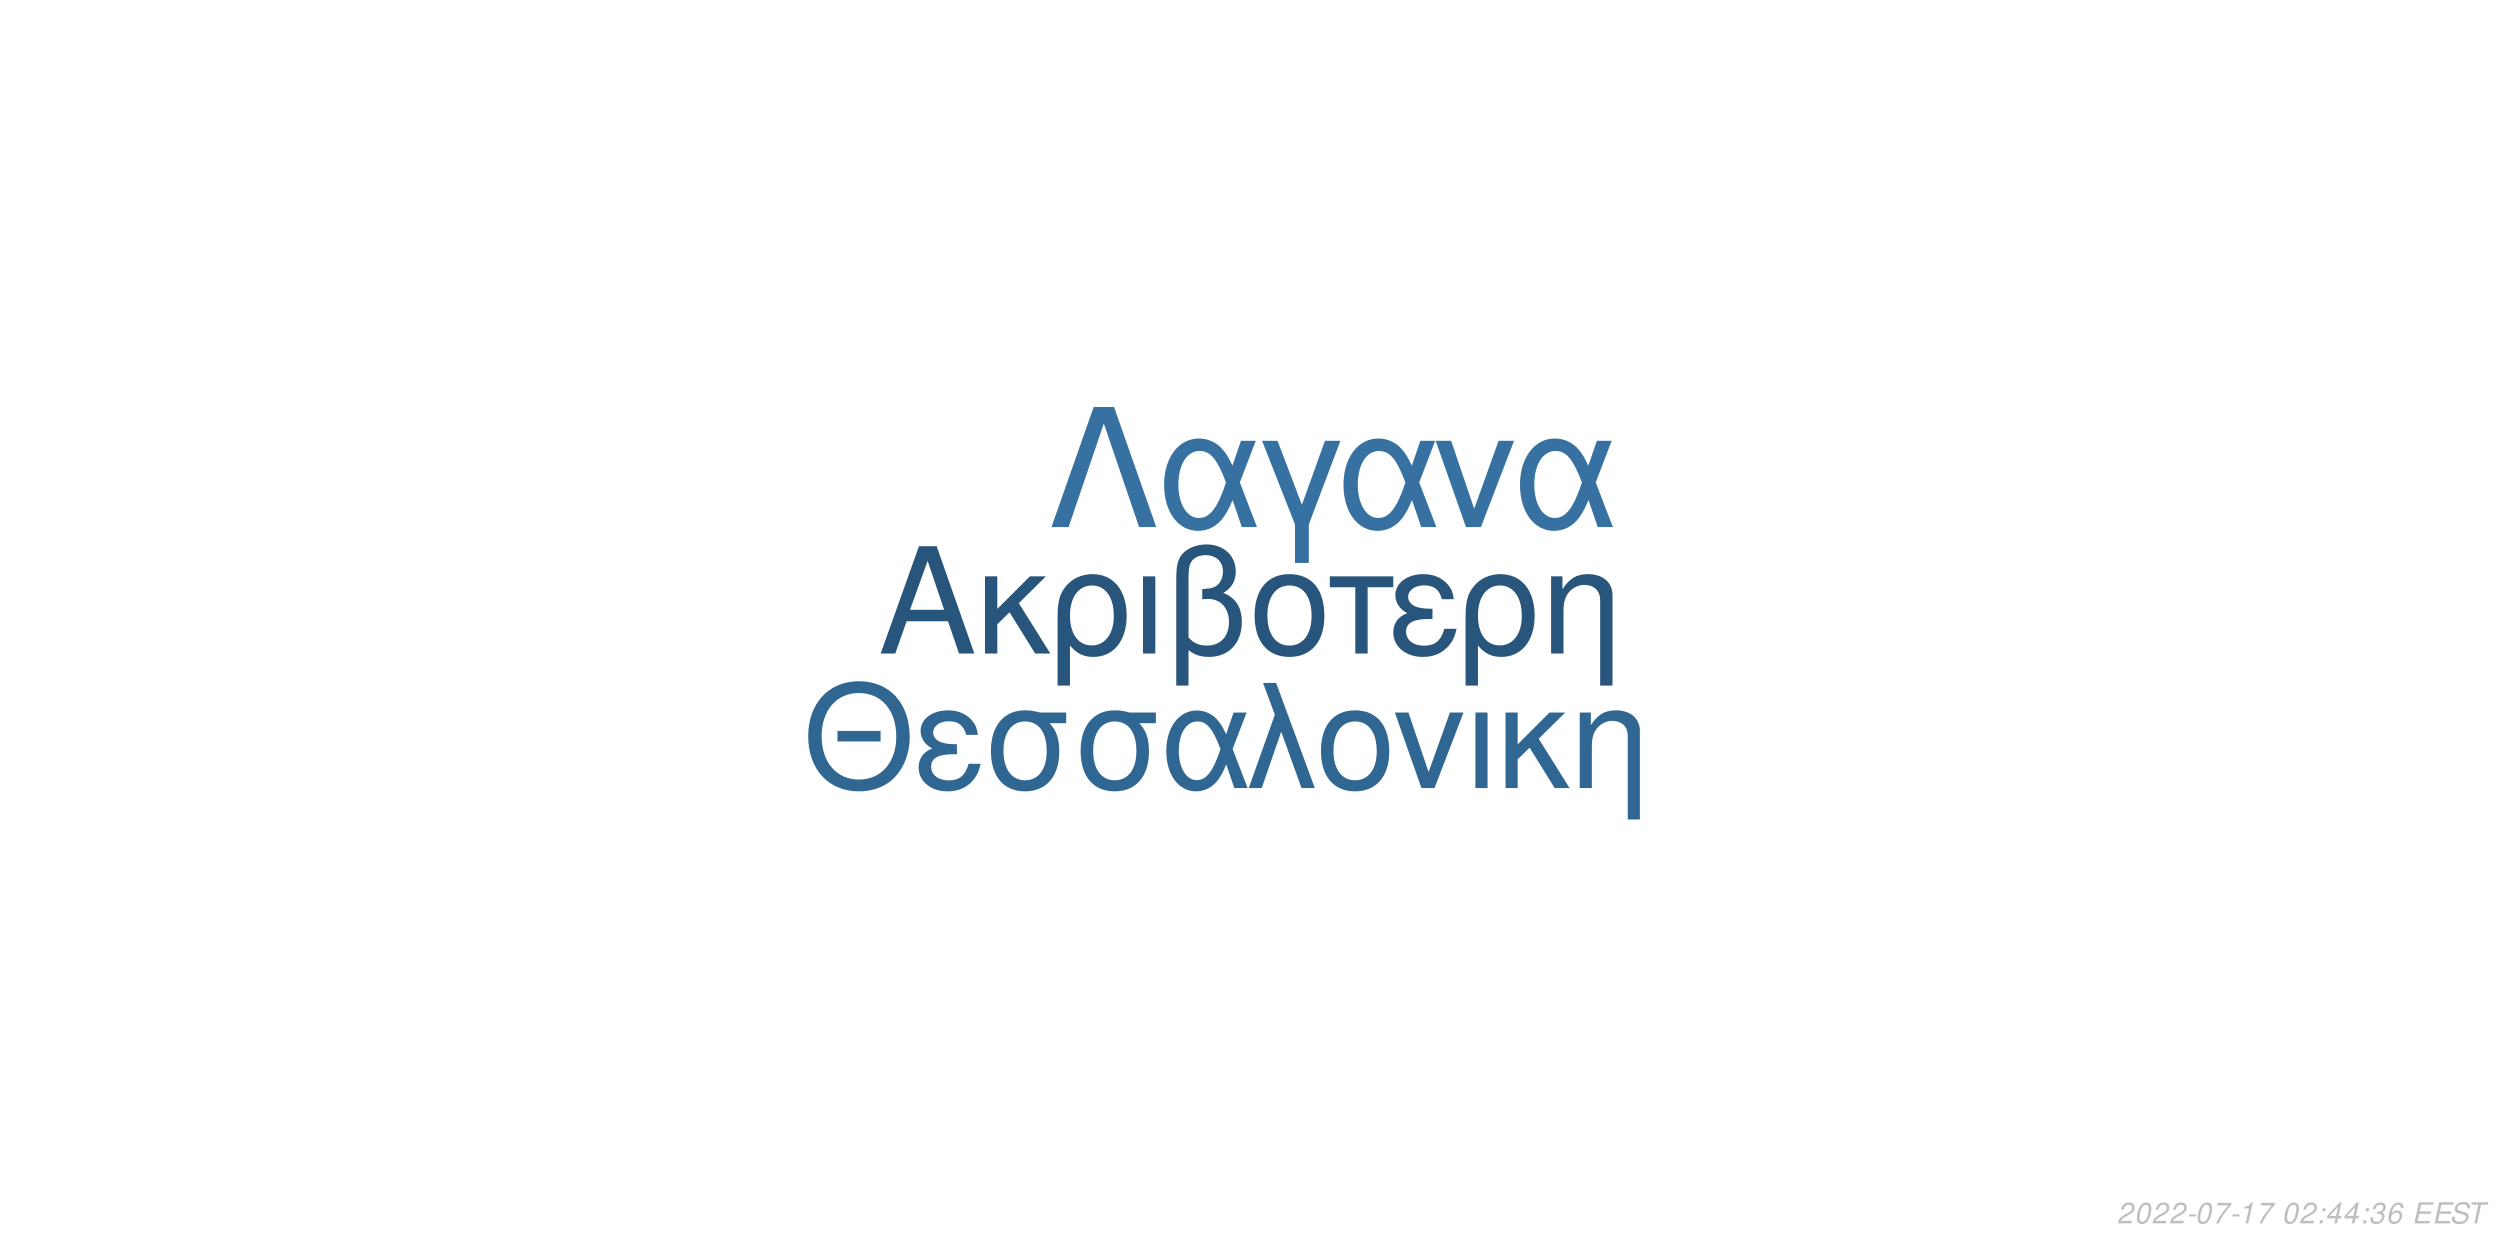
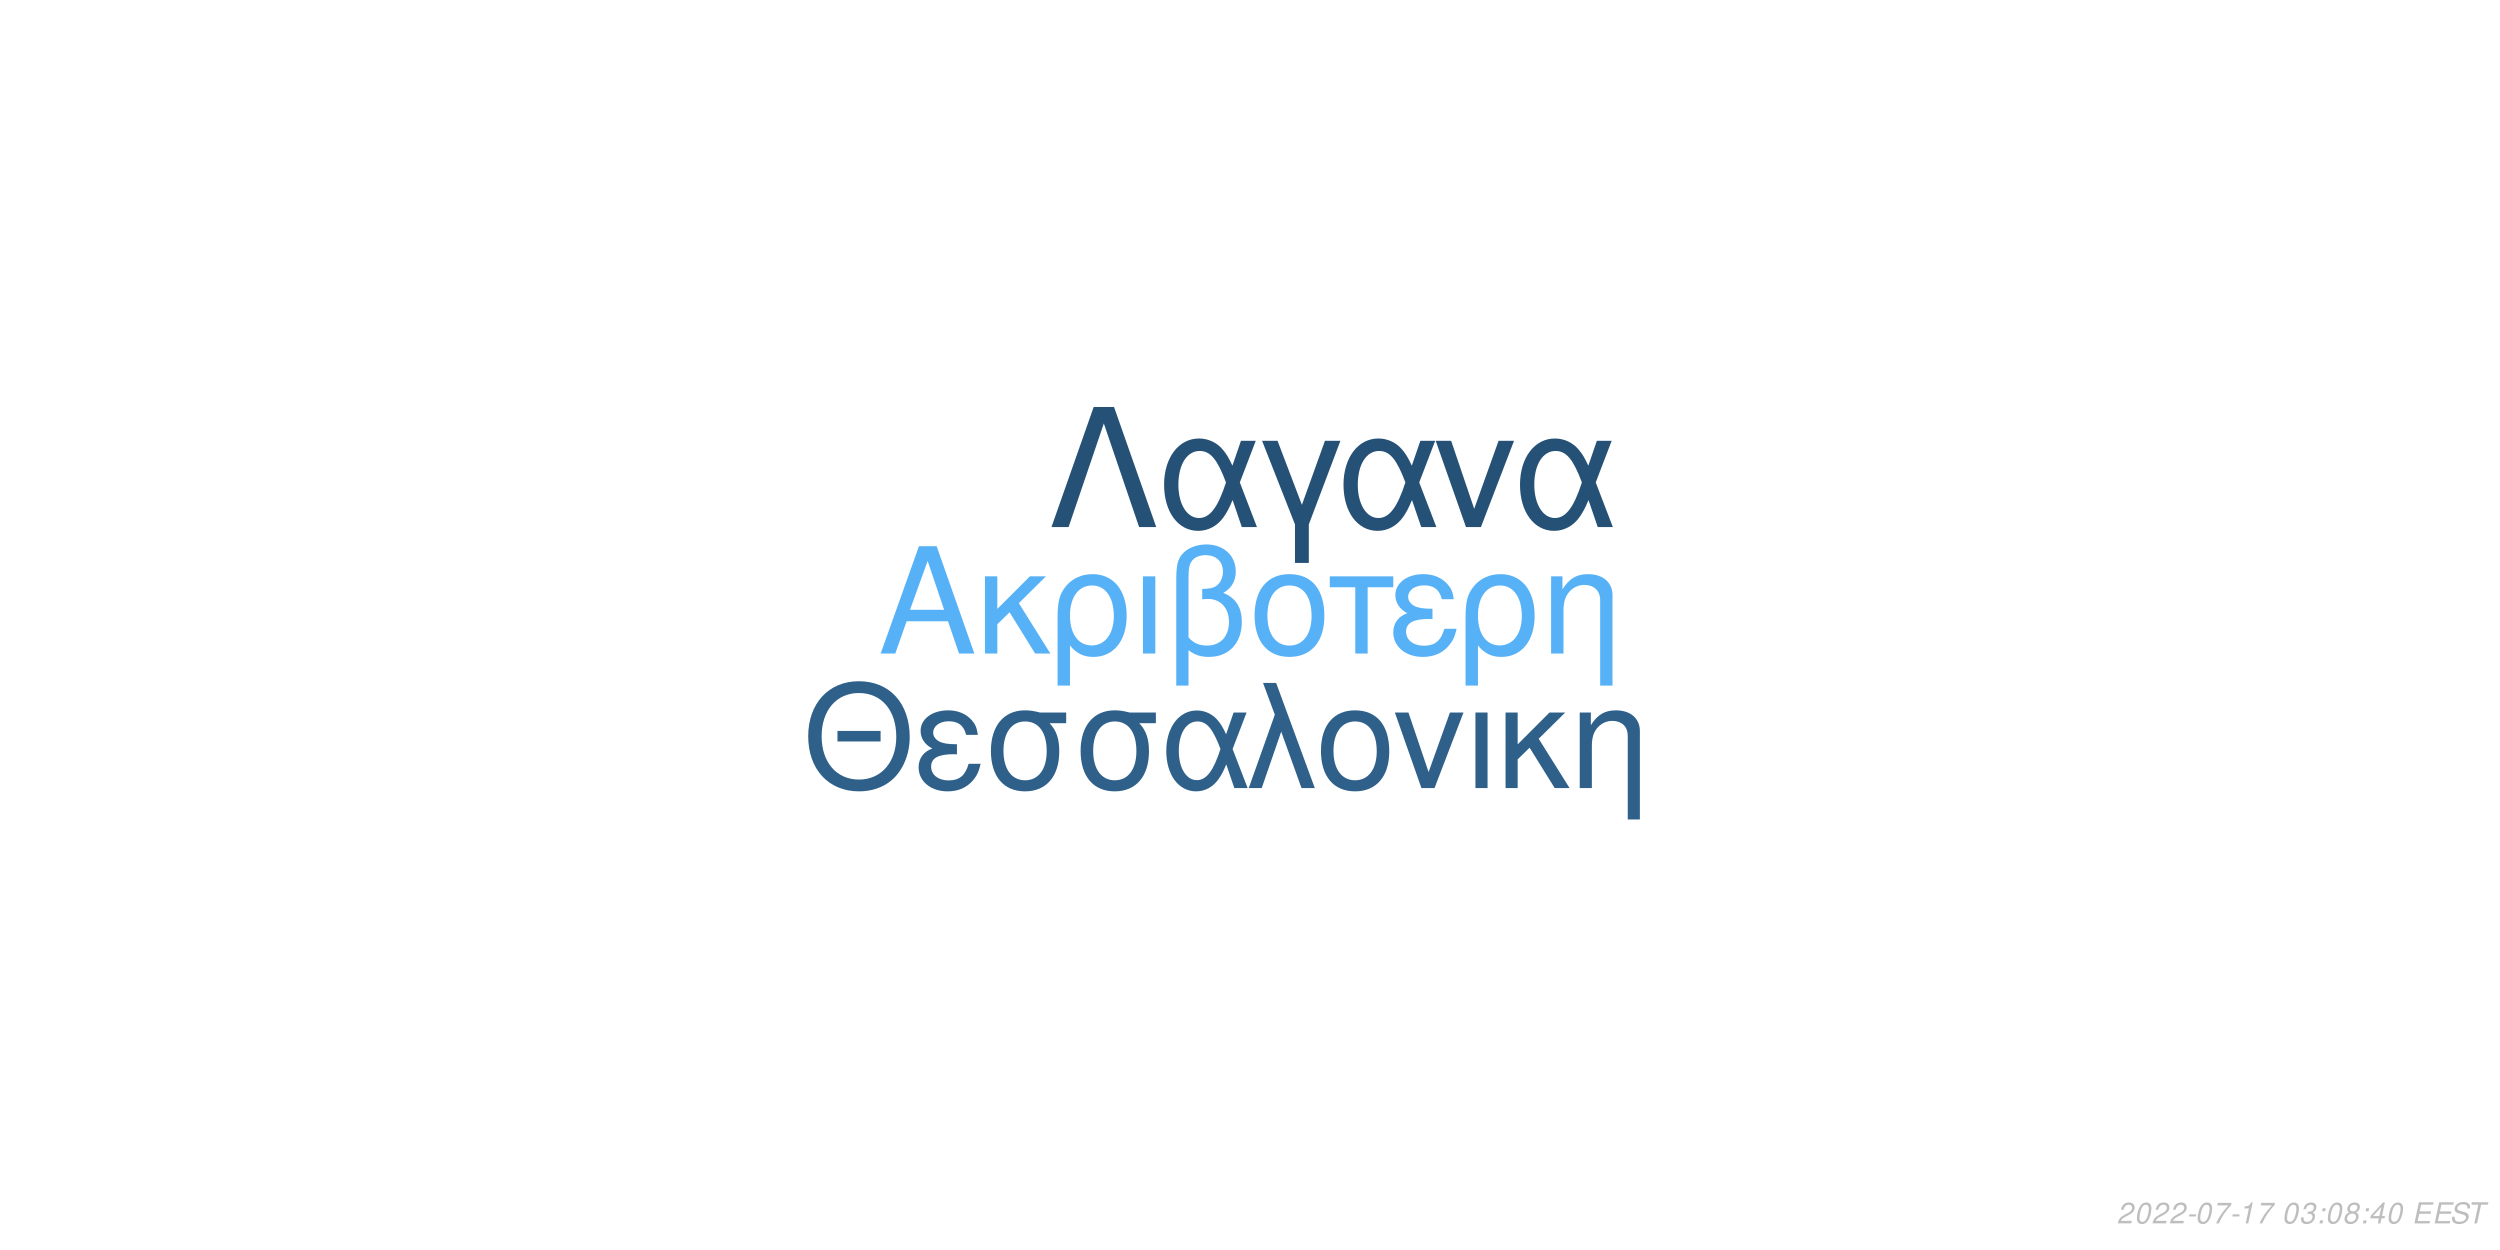
<svg xmlns="http://www.w3.org/2000/svg" xmlns:xlink="http://www.w3.org/1999/xlink" width="864pt" height="432pt" viewBox="0 0 864 432" version="1.1">
  <defs>
    <g>
      <symbol overflow="visible" id="glyph0-0">
        <path style="stroke:none;" d="" />
      </symbol>
      <symbol overflow="visible" id="glyph0-1">
        <path style="stroke:none;" d="M 24.125 -11.141 L 27.938 0 L 33.234 0 L 20.203 -37.094 L 14.094 -37.094 L 0.859 0 L 5.906 0 L 9.828 -11.141 Z M 22.797 -15.109 L 11 -15.109 L 17.094 -32.016 Z M 22.797 -15.109 " />
      </symbol>
      <symbol overflow="visible" id="glyph0-2">
        <path style="stroke:none;" d="M 7.172 -15.422 L 7.172 -26.672 L 2.906 -26.672 L 2.906 0 L 7.172 0 L 7.172 -10.125 L 11.406 -14.25 L 20.25 0 L 25.5 0 L 14.609 -17.406 L 23.969 -26.672 L 18.422 -26.672 Z M 7.172 -15.422 " />
      </symbol>
      <symbol overflow="visible" id="glyph0-3">
        <path style="stroke:none;" d="M 3 11.094 L 7.281 11.094 L 7.281 -2.797 C 9.516 -0.047 11.953 1.172 15.375 1.172 C 22.344 1.172 26.875 -4.422 26.875 -13.031 C 26.875 -21.891 22.297 -27.438 15.062 -27.438 C 11.297 -27.438 7.984 -25.906 5.797 -23.156 C 3.672 -20.516 3 -17.969 3 -12.359 Z M 14.906 -23.516 C 19.547 -23.516 22.438 -19.438 22.438 -12.922 C 22.438 -6.812 19.391 -2.797 14.812 -2.797 C 10.172 -2.797 7.281 -6.766 7.281 -13.125 C 7.281 -19.484 10.234 -23.516 14.906 -23.516 Z M 14.906 -23.516 " />
      </symbol>
      <symbol overflow="visible" id="glyph0-4">
        <path style="stroke:none;" d="M 3.516 0 L 7.781 0 L 7.781 -26.672 L 3.516 -26.672 Z M 3.516 0 " />
      </symbol>
      <symbol overflow="visible" id="glyph0-5">
        <path style="stroke:none;" d="M 4.016 11.094 L 8.25 11.094 L 8.25 -1.172 C 10.172 0.406 12.422 1.172 15.312 1.172 C 22.188 1.172 26.672 -3.609 26.672 -10.891 C 26.672 -15.984 24.578 -19.234 20.25 -20.969 C 23.109 -22.547 24.578 -25.031 24.578 -28.344 C 24.578 -33.844 20.406 -37.703 14.453 -37.703 C 10.938 -37.703 7.734 -36.391 6 -34.25 C 4.484 -32.422 4.016 -30.328 4.016 -25.391 Z M 8.25 -25.656 C 8.25 -29.359 8.5 -30.844 9.469 -32.062 C 10.375 -33.281 12.156 -34 14.094 -34 C 17.812 -34 20.156 -31.812 20.156 -28.297 C 20.156 -25.953 18.984 -23.812 17.297 -23.047 C 16.281 -22.547 15.469 -22.438 12.984 -22.297 L 12.984 -18.781 C 13.734 -18.828 14.344 -18.875 14.969 -18.875 C 19.344 -18.875 22.234 -15.719 22.234 -10.891 C 22.234 -5.906 19.281 -2.75 14.656 -2.75 C 11.953 -2.75 9.922 -3.609 8.25 -5.594 Z M 8.25 -25.656 " />
      </symbol>
      <symbol overflow="visible" id="glyph0-6">
        <path style="stroke:none;" d="M 14.094 -27.438 C 6.562 -27.438 2.094 -22.094 2.094 -13.125 C 2.094 -4.125 6.562 1.172 14.141 1.172 C 21.672 1.172 26.203 -4.172 26.203 -12.922 C 26.203 -22.188 21.828 -27.438 14.094 -27.438 Z M 14.141 -23.516 C 18.938 -23.516 21.781 -19.594 21.781 -12.984 C 21.781 -6.672 18.828 -2.75 14.141 -2.75 C 9.422 -2.75 6.516 -6.672 6.516 -13.125 C 6.516 -19.594 9.422 -23.516 14.141 -23.516 Z M 14.141 -23.516 " />
      </symbol>
      <symbol overflow="visible" id="glyph0-7">
        <path style="stroke:none;" d="M 7.891 0 L 12.156 0 L 12.156 -22.906 L 21.016 -22.906 L 21.016 -26.672 L -0.922 -26.672 L -0.922 -22.906 L 7.891 -22.906 Z M 7.891 0 " />
      </symbol>
      <symbol overflow="visible" id="glyph0-8">
        <path style="stroke:none;" d="M 14.562 -15.469 C 11.344 -15.469 9.562 -15.781 8.297 -16.438 C 6.922 -17.203 6.156 -18.328 6.156 -19.547 C 6.156 -21.891 8.453 -23.562 11.656 -23.562 C 15.062 -23.562 16.953 -22.094 17.812 -18.781 L 21.938 -18.781 C 21.578 -21.266 21.062 -22.5 19.797 -23.922 C 17.812 -26.203 14.906 -27.438 11.453 -27.438 C 5.797 -27.438 1.734 -24.375 1.734 -20.203 C 1.734 -17.609 3.156 -15.375 5.859 -13.938 C 2.797 -12.875 1.016 -10.484 1.016 -7.328 C 1.016 -2.391 5.297 1.172 11.25 1.172 C 14.969 1.172 17.906 -0.109 20.156 -2.641 C 21.578 -4.328 22.297 -5.797 22.906 -8.547 L 18.672 -8.547 C 17.5 -4.422 15.422 -2.703 11.609 -2.703 C 7.938 -2.703 5.438 -4.688 5.438 -7.578 C 5.438 -10.578 7.938 -11.953 13.484 -11.953 C 13.641 -11.953 14.094 -11.953 14.562 -11.906 Z M 14.562 -15.469 " />
      </symbol>
      <symbol overflow="visible" id="glyph0-9">
        <path style="stroke:none;" d="M 3.562 -26.672 L 3.562 0 L 7.844 0 L 7.844 -14.703 C 7.844 -17.906 8.5 -19.891 10.031 -21.531 C 11.406 -22.953 13.188 -23.719 15.062 -23.719 C 18.375 -23.719 20.516 -21.672 20.516 -18.469 L 20.516 11.094 L 24.781 11.094 L 24.781 -20.156 C 24.781 -24.578 21.469 -27.438 16.328 -27.438 C 12.359 -27.438 9.828 -25.906 7.484 -22.188 L 7.484 -26.672 Z M 3.562 -26.672 " />
      </symbol>
      <symbol overflow="visible" id="glyph1-0">
        <path style="stroke:none;" d="" />
      </symbol>
      <symbol overflow="visible" id="glyph1-1">
        <path style="stroke:none;" d="M 26.859 -19.734 L 11.953 -19.734 L 11.953 -16.094 L 26.859 -16.094 Z M 19.328 -36.922 C 8.922 -36.922 1.844 -29.25 1.844 -17.891 C 1.844 -6.484 8.875 1.141 19.391 1.141 C 23.812 1.141 27.703 -0.203 30.641 -2.688 C 34.578 -6.031 36.922 -11.656 36.922 -17.594 C 36.922 -29.297 30 -36.922 19.328 -36.922 Z M 19.328 -32.844 C 27.203 -32.844 32.281 -26.906 32.281 -17.688 C 32.281 -8.922 27.062 -2.938 19.391 -2.938 C 11.609 -2.938 6.484 -8.922 6.484 -17.891 C 6.484 -26.859 11.609 -32.844 19.328 -32.844 Z M 19.328 -32.844 " />
      </symbol>
      <symbol overflow="visible" id="glyph1-2">
        <path style="stroke:none;" d="M 14.25 -15.141 C 11.109 -15.141 9.375 -15.453 8.125 -16.094 C 6.781 -16.844 6.031 -17.938 6.031 -19.141 C 6.031 -21.422 8.266 -23.078 11.406 -23.078 C 14.75 -23.078 16.594 -21.625 17.438 -18.391 L 21.469 -18.391 C 21.125 -20.828 20.625 -22.031 19.391 -23.422 C 17.438 -25.656 14.594 -26.859 11.219 -26.859 C 5.688 -26.859 1.688 -23.875 1.688 -19.781 C 1.688 -17.234 3.094 -15.047 5.734 -13.656 C 2.734 -12.609 1 -10.266 1 -7.172 C 1 -2.344 5.188 1.141 11.016 1.141 C 14.656 1.141 17.547 -0.094 19.734 -2.594 C 21.125 -4.234 21.828 -5.688 22.422 -8.375 L 18.281 -8.375 C 17.141 -4.328 15.094 -2.641 11.359 -2.641 C 7.766 -2.641 5.328 -4.578 5.328 -7.422 C 5.328 -10.359 7.766 -11.703 13.203 -11.703 C 13.359 -11.703 13.797 -11.703 14.25 -11.656 Z M 14.25 -15.141 " />
      </symbol>
      <symbol overflow="visible" id="glyph1-3">
        <path style="stroke:none;" d="M 29 -26.109 L 19.938 -26.109 C 17.594 -26.703 16.438 -26.859 14.703 -26.859 C 7.469 -26.859 2.984 -21.469 2.984 -12.859 C 2.984 -4.031 7.375 1.141 14.797 1.141 C 22.172 1.141 26.609 -4.078 26.609 -12.656 C 26.609 -17.047 25.656 -19.828 23.266 -22.422 L 29 -22.422 Z M 14.797 -23.016 C 19.531 -23.016 22.266 -19.234 22.266 -12.75 C 22.266 -6.531 19.438 -2.688 14.797 -2.688 C 10.172 -2.688 7.328 -6.531 7.328 -12.859 C 7.328 -19.188 10.172 -23.016 14.797 -23.016 Z M 14.797 -23.016 " />
      </symbol>
      <symbol overflow="visible" id="glyph1-4">
        <path style="stroke:none;" d="M 29.344 -26.109 L 24.859 -26.109 L 22.266 -18.578 C 21.125 -21.031 20.484 -22.125 19.328 -23.469 C 17.547 -25.609 14.906 -26.812 12.156 -26.812 C 5.984 -26.812 1.594 -20.984 1.594 -12.812 C 1.594 -4.578 5.828 1.141 11.906 1.141 C 14.953 1.141 17.734 -0.344 19.625 -3.047 C 20.672 -4.531 21.281 -5.688 22.328 -8.172 L 25.109 0 L 29.703 0 L 24.516 -13.5 Z M 20.328 -13.5 C 17.891 -5.922 15.453 -2.734 12.156 -2.734 C 8.516 -2.734 5.922 -6.922 5.922 -12.812 C 5.922 -18.938 8.516 -23.016 12.359 -23.016 C 15.594 -23.016 17.688 -20.531 20.328 -13.5 Z M 20.328 -13.5 " />
      </symbol>
      <symbol overflow="visible" id="glyph1-5">
        <path style="stroke:none;" d="M 1.094 0 L 5.578 0 L 12.312 -19.484 L 19.328 0 L 23.922 0 L 10.562 -36.328 L 6.031 -36.328 L 10.109 -25.359 Z M 1.094 0 " />
      </symbol>
      <symbol overflow="visible" id="glyph1-6">
        <path style="stroke:none;" d="M 13.797 -26.859 C 6.422 -26.859 2.047 -21.625 2.047 -12.859 C 2.047 -4.031 6.422 1.141 13.859 1.141 C 21.234 1.141 25.656 -4.078 25.656 -12.656 C 25.656 -21.719 21.375 -26.859 13.797 -26.859 Z M 13.859 -23.016 C 18.531 -23.016 21.328 -19.188 21.328 -12.703 C 21.328 -6.531 18.438 -2.688 13.859 -2.688 C 9.219 -2.688 6.375 -6.531 6.375 -12.859 C 6.375 -19.188 9.219 -23.016 13.859 -23.016 Z M 13.859 -23.016 " />
      </symbol>
      <symbol overflow="visible" id="glyph1-7">
        <path style="stroke:none;" d="M 14.297 0 L 24.312 -26.109 L 19.625 -26.109 L 12.25 -5.531 L 5.281 -26.109 L 0.594 -26.109 L 9.766 0 Z M 14.297 0 " />
      </symbol>
      <symbol overflow="visible" id="glyph1-8">
        <path style="stroke:none;" d="M 3.438 0 L 7.625 0 L 7.625 -26.109 L 3.438 -26.109 Z M 3.438 0 " />
      </symbol>
      <symbol overflow="visible" id="glyph1-9">
        <path style="stroke:none;" d="M 7.031 -15.094 L 7.031 -26.109 L 2.844 -26.109 L 2.844 0 L 7.031 0 L 7.031 -9.922 L 11.156 -13.953 L 19.828 0 L 24.969 0 L 14.297 -17.047 L 23.469 -26.109 L 18.031 -26.109 Z M 7.031 -15.094 " />
      </symbol>
      <symbol overflow="visible" id="glyph1-10">
        <path style="stroke:none;" d="M 3.484 -26.109 L 3.484 0 L 7.672 0 L 7.672 -14.406 C 7.672 -17.547 8.328 -19.484 9.812 -21.078 C 11.156 -22.469 12.906 -23.219 14.75 -23.219 C 17.984 -23.219 20.078 -21.234 20.078 -18.094 L 20.078 10.859 L 24.266 10.859 L 24.266 -19.734 C 24.266 -24.062 21.031 -26.859 16 -26.859 C 12.109 -26.859 9.609 -25.359 7.328 -21.719 L 7.328 -26.109 Z M 3.484 -26.109 " />
      </symbol>
      <symbol overflow="visible" id="glyph2-0">
        <path style="stroke:none;" d="" />
      </symbol>
      <symbol overflow="visible" id="glyph2-1">
        <path style="stroke:none;" d="M 22.531 -41.484 L 15.484 -41.484 L 0.906 0 L 6.828 0 L 19 -35.797 L 31.188 0 L 37.109 0 Z M 22.531 -41.484 " />
      </symbol>
      <symbol overflow="visible" id="glyph2-2">
        <path style="stroke:none;" d="M 33.516 -29.812 L 28.391 -29.812 L 25.438 -21.219 C 24.125 -24.016 23.391 -25.266 22.078 -26.797 C 20.031 -29.25 17.016 -30.609 13.891 -30.609 C 6.828 -30.609 1.828 -23.953 1.828 -14.625 C 1.828 -5.234 6.656 1.312 13.594 1.312 C 17.078 1.312 20.266 -0.391 22.422 -3.469 C 23.609 -5.172 24.297 -6.484 25.5 -9.328 L 28.688 0 L 33.922 0 L 28 -15.422 Z M 23.219 -15.422 C 20.422 -6.766 17.641 -3.125 13.891 -3.125 C 9.734 -3.125 6.766 -7.906 6.766 -14.625 C 6.766 -21.625 9.734 -26.297 14.109 -26.297 C 17.812 -26.297 20.203 -23.453 23.219 -15.422 Z M 23.219 -15.422 " />
      </symbol>
      <symbol overflow="visible" id="glyph2-3">
        <path style="stroke:none;" d="M 12.062 12.406 L 16.844 12.406 L 16.844 -0.906 L 27.766 -29.812 L 22.422 -29.812 L 14.453 -7.688 L 6.031 -29.812 L 0.688 -29.812 L 12.062 -0.906 Z M 12.062 12.406 " />
      </symbol>
      <symbol overflow="visible" id="glyph2-4">
        <path style="stroke:none;" d="M 16.328 0 L 27.766 -29.812 L 22.422 -29.812 L 14 -6.312 L 6.031 -29.812 L 0.688 -29.812 L 11.156 0 Z M 16.328 0 " />
      </symbol>
      <symbol overflow="visible" id="glyph3-0">
        <path style="stroke:none;" d="" />
      </symbol>
      <symbol overflow="visible" id="glyph3-1">
        <path style="stroke:none;" d="M 5.234 -0.875 L 1.469 -0.875 C 1.641 -1.375 2.203 -1.891 3.109 -2.344 L 4.234 -2.938 C 5.562 -3.625 6.219 -4.469 6.219 -5.484 C 6.219 -5.938 6.062 -6.359 5.797 -6.656 C 5.469 -7.047 4.984 -7.234 4.312 -7.234 C 2.766 -7.234 1.891 -6.453 1.484 -4.734 L 2.375 -4.734 C 2.484 -5.188 2.609 -5.484 2.797 -5.75 C 3.094 -6.203 3.609 -6.453 4.188 -6.453 C 4.891 -6.453 5.344 -6.031 5.344 -5.375 C 5.344 -4.703 4.859 -4.094 4.016 -3.656 L 2.984 -3.125 C 1.234 -2.188 0.797 -1.656 0.344 -0.016 L 5.047 -0.016 Z M 5.234 -0.875 " />
      </symbol>
      <symbol overflow="visible" id="glyph3-2">
        <path style="stroke:none;" d="M 4.203 -7.234 C 3.375 -7.234 2.688 -6.812 2.125 -5.984 C 1.484 -5.047 0.984 -3.188 0.984 -1.734 C 0.984 -1.109 1.172 -0.562 1.484 -0.266 C 1.797 0.047 2.281 0.234 2.766 0.234 C 3.625 0.234 4.281 -0.156 4.859 -1.016 C 5.516 -1.953 6 -3.797 6 -5.266 C 6 -6.5 5.328 -7.234 4.203 -7.234 Z M 4.094 -6.453 C 4.734 -6.453 5.125 -5.984 5.125 -5.156 C 5.125 -4.203 4.781 -2.625 4.406 -1.812 C 3.984 -0.938 3.516 -0.547 2.875 -0.547 C 2.25 -0.547 1.875 -1.031 1.875 -1.828 C 1.875 -2.797 2.203 -4.344 2.594 -5.203 C 2.984 -6.047 3.453 -6.453 4.094 -6.453 Z M 4.094 -6.453 " />
      </symbol>
      <symbol overflow="visible" id="glyph3-3">
        <path style="stroke:none;" d="M 3.516 -3.125 L 1.125 -3.125 L 0.969 -2.406 L 3.359 -2.406 Z M 3.516 -3.125 " />
      </symbol>
      <symbol overflow="visible" id="glyph3-4">
        <path style="stroke:none;" d="M 6.703 -7.094 L 1.953 -7.094 L 1.766 -6.219 L 5.594 -6.219 C 3.344 -3.688 2.266 -2.109 1.375 0 L 2.344 0 C 3.031 -1.906 4.828 -4.594 6.547 -6.281 Z M 6.703 -7.094 " />
      </symbol>
      <symbol overflow="visible" id="glyph3-5">
        <path style="stroke:none;" d="M 3.703 -5.188 L 2.594 0 L 3.469 0 L 5.016 -7.234 L 4.438 -7.234 C 3.906 -6.156 3.688 -6.016 2.234 -5.812 L 2.109 -5.188 Z M 3.703 -5.188 " />
      </symbol>
      <symbol overflow="visible" id="glyph3-6">
        <path style="stroke:none;" d="" />
      </symbol>
      <symbol overflow="visible" id="glyph3-7">
+         <path style="stroke:none;" d="M 2.922 -3.312 C 3.125 -3.344 3.234 -3.344 3.375 -3.344 C 4.203 -3.344 4.688 -3 4.688 -2.406 C 4.688 -1.312 3.906 -0.547 2.781 -0.547 C 2.047 -0.547 1.594 -0.938 1.594 -1.562 C 1.594 -1.719 1.609 -1.844 1.656 -2.094 L 0.766 -2.094 C 0.734 -1.797 0.719 -1.641 0.719 -1.469 C 0.719 -0.375 1.406 0.234 2.641 0.234 C 3.547 0.234 4.297 -0.078 4.812 -0.656 C 5.266 -1.156 5.562 -1.875 5.562 -2.547 C 5.562 -3.125 5.344 -3.453 4.797 -3.734 C 5.641 -4.234 6.016 -4.844 6.016 -5.734 C 6.016 -6.656 5.312 -7.234 4.203 -7.234 C 3.375 -7.234 2.672 -6.938 2.188 -6.375 C 1.891 -6.031 1.703 -5.641 1.516 -4.906 L 2.391 -4.906 C 2.5 -5.359 2.594 -5.594 2.734 -5.812 C 3.047 -6.234 3.516 -6.453 4.078 -6.453 C 4.734 -6.453 5.141 -6.125 5.141 -5.578 C 5.141 -5.188 5.016 -4.797 4.797 -4.547 C 4.516 -4.234 4 -4.062 3.266 -4.062 L 3.078 -4.062 Z M 2.922 -3.312 " />
+       </symbol>
+       <symbol overflow="visible" id="glyph3-8">
        <path style="stroke:none;" d="M 2.359 -1.031 L 1.312 -1.031 L 1.094 0 L 2.141 0 Z M 3.266 -5.234 L 2.219 -5.234 L 2 -4.203 L 3.047 -4.203 Z M 3.266 -5.234 " />
      </symbol>
-       <symbol overflow="visible" id="glyph3-8">
-         <path style="stroke:none;" d="M 3.625 -1.75 L 3.266 0 L 4.141 0 L 4.516 -1.75 L 5.562 -1.75 L 5.734 -2.531 L 4.688 -2.531 L 5.688 -7.234 L 5.016 -7.234 L 0.844 -2.672 L 0.641 -1.75 Z M 3.797 -2.531 L 1.594 -2.531 L 4.469 -5.703 Z M 3.797 -2.531 " />
-       </symbol>
      <symbol overflow="visible" id="glyph3-9">
-         <path style="stroke:none;" d="M 2.922 -3.312 C 3.125 -3.344 3.234 -3.344 3.375 -3.344 C 4.203 -3.344 4.688 -3 4.688 -2.406 C 4.688 -1.312 3.906 -0.547 2.781 -0.547 C 2.047 -0.547 1.594 -0.938 1.594 -1.562 C 1.594 -1.719 1.609 -1.844 1.656 -2.094 L 0.766 -2.094 C 0.734 -1.797 0.719 -1.641 0.719 -1.469 C 0.719 -0.375 1.406 0.234 2.641 0.234 C 3.547 0.234 4.297 -0.078 4.812 -0.656 C 5.266 -1.156 5.562 -1.875 5.562 -2.547 C 5.562 -3.125 5.344 -3.453 4.797 -3.734 C 5.641 -4.234 6.016 -4.844 6.016 -5.734 C 6.016 -6.656 5.312 -7.234 4.203 -7.234 C 3.375 -7.234 2.672 -6.938 2.188 -6.375 C 1.891 -6.031 1.703 -5.641 1.516 -4.906 L 2.391 -4.906 C 2.5 -5.359 2.594 -5.594 2.734 -5.812 C 3.047 -6.234 3.516 -6.453 4.078 -6.453 C 4.734 -6.453 5.141 -6.125 5.141 -5.578 C 5.141 -5.188 5.016 -4.797 4.797 -4.547 C 4.516 -4.234 4 -4.062 3.266 -4.062 L 3.078 -4.062 Z M 2.922 -3.312 " />
+         <path style="stroke:none;" d="M 4.766 -3.797 C 5.078 -3.969 5.234 -4.078 5.438 -4.234 C 5.812 -4.594 6.062 -5.172 6.062 -5.734 C 6.062 -6.625 5.344 -7.234 4.266 -7.234 C 2.812 -7.234 1.703 -6.219 1.703 -4.875 C 1.703 -4.406 1.875 -4.125 2.359 -3.812 C 1.297 -3.312 0.75 -2.516 0.75 -1.469 C 0.75 -0.438 1.547 0.234 2.812 0.234 C 3.656 0.234 4.359 -0.094 4.938 -0.734 C 5.359 -1.234 5.609 -1.859 5.609 -2.438 C 5.609 -3.047 5.312 -3.516 4.766 -3.797 Z M 4.109 -6.453 C 4.797 -6.453 5.188 -6.125 5.188 -5.578 C 5.188 -5.266 5.062 -4.922 4.859 -4.672 C 4.562 -4.312 4.188 -4.156 3.656 -4.156 C 2.984 -4.156 2.594 -4.453 2.594 -4.984 C 2.594 -5.859 3.203 -6.453 4.109 -6.453 Z M 3.453 -3.406 C 4.234 -3.406 4.734 -2.984 4.734 -2.312 C 4.734 -1.312 3.922 -0.547 2.875 -0.547 C 2.125 -0.547 1.625 -0.969 1.625 -1.625 C 1.625 -2.609 2.438 -3.406 3.453 -3.406 Z M 3.453 -3.406 " />
      </symbol>
      <symbol overflow="visible" id="glyph3-10">
-         <path style="stroke:none;" d="M 6.125 -5.344 L 6.141 -5.625 C 6.141 -6.609 5.453 -7.234 4.391 -7.234 C 3.438 -7.234 2.641 -6.719 2.016 -5.703 C 1.422 -4.781 0.938 -2.953 0.938 -1.688 C 0.938 -0.516 1.688 0.234 2.859 0.234 C 3.703 0.234 4.438 -0.156 5 -0.875 C 5.406 -1.422 5.672 -2.156 5.672 -2.766 C 5.672 -3.812 4.969 -4.5 3.906 -4.5 C 3.234 -4.5 2.672 -4.234 2.094 -3.625 C 2.406 -5.375 3.234 -6.453 4.25 -6.453 C 4.703 -6.453 5.062 -6.234 5.172 -5.844 C 5.203 -5.719 5.234 -5.578 5.25 -5.344 Z M 3.656 -3.734 C 4.344 -3.734 4.797 -3.281 4.797 -2.625 C 4.797 -1.469 3.984 -0.547 2.984 -0.547 C 2.297 -0.547 1.812 -1.047 1.812 -1.766 C 1.812 -2.859 2.625 -3.734 3.656 -3.734 Z M 3.656 -3.734 " />
+         <path style="stroke:none;" d="M 3.625 -1.75 L 3.266 0 L 4.141 0 L 4.516 -1.75 L 5.562 -1.75 L 5.734 -2.531 L 4.688 -2.531 L 5.688 -7.234 L 5.016 -7.234 L 0.844 -2.672 L 0.641 -1.75 Z M 3.797 -2.531 L 1.594 -2.531 L 4.469 -5.703 Z M 3.797 -2.531 " />
      </symbol>
      <symbol overflow="visible" id="glyph3-11">
        <path style="stroke:none;" d="M 2.547 -3.312 L 6.5 -3.312 L 6.688 -4.141 L 2.719 -4.141 L 3.219 -6.469 L 7.344 -6.469 L 7.516 -7.297 L 2.453 -7.297 L 0.906 0 L 6.125 0 L 6.297 -0.812 L 2.016 -0.812 Z M 2.547 -3.312 " />
      </symbol>
      <symbol overflow="visible" id="glyph3-12">
        <path style="stroke:none;" d="M 7.062 -5.156 C 7.125 -5.438 7.141 -5.562 7.141 -5.703 C 7.141 -6.156 6.938 -6.594 6.594 -6.891 C 6.188 -7.25 5.656 -7.406 4.875 -7.406 C 3.844 -7.406 3.047 -7.125 2.5 -6.562 C 2.094 -6.141 1.781 -5.438 1.781 -4.922 C 1.781 -4.297 2.219 -3.766 2.891 -3.562 L 4.594 -3.094 C 5.406 -2.859 5.734 -2.578 5.734 -2.094 C 5.734 -1.781 5.547 -1.406 5.266 -1.141 C 4.844 -0.766 4.266 -0.578 3.453 -0.578 C 2.328 -0.578 1.812 -0.984 1.812 -1.906 C 1.812 -2.047 1.812 -2.125 1.844 -2.312 L 0.984 -2.312 C 0.906 -2.062 0.891 -1.906 0.891 -1.688 C 0.891 -0.484 1.797 0.234 3.297 0.234 C 4.359 0.234 5.234 -0.062 5.812 -0.609 C 6.344 -1.078 6.688 -1.797 6.688 -2.375 C 6.688 -2.641 6.609 -2.906 6.453 -3.156 C 6.234 -3.5 5.938 -3.703 5.469 -3.828 L 3.75 -4.312 C 2.984 -4.547 2.734 -4.734 2.734 -5.188 C 2.734 -5.547 2.875 -5.844 3.188 -6.109 C 3.547 -6.438 4.031 -6.594 4.703 -6.594 C 5.266 -6.594 5.688 -6.484 5.906 -6.297 C 6.094 -6.125 6.219 -5.797 6.219 -5.516 C 6.219 -5.422 6.203 -5.344 6.188 -5.156 Z M 7.062 -5.156 " />
      </symbol>
      <symbol overflow="visible" id="glyph3-13">
        <path style="stroke:none;" d="M 4.938 -6.469 L 7.312 -6.469 L 7.484 -7.297 L 1.75 -7.297 L 1.578 -6.469 L 3.984 -6.469 L 2.609 0 L 3.547 0 Z M 4.938 -6.469 " />
      </symbol>
    </g>
  </defs>
  <g id="surface1">
    <rect x="0" y="0" width="864" height="432" style="fill:rgb(100%,100%,100%);fill-opacity:1;stroke:none;" />
-     <g style="fill:rgb(15.686%,33.333%,48.235%);fill-opacity:1;">
+     <g style="fill:rgb(33.725%,69.412%,96.863%);fill-opacity:1;">
      <use xlink:href="#glyph0-1" x="303.5" y="225.861" />
      <use xlink:href="#glyph0-2" x="337.5" y="225.861" />
      <use xlink:href="#glyph0-3" x="362.5" y="225.861" />
      <use xlink:href="#glyph0-4" x="391.5" y="225.861" />
      <use xlink:href="#glyph0-5" x="402.5" y="225.861" />
      <use xlink:href="#glyph0-6" x="431.5" y="225.861" />
      <use xlink:href="#glyph0-7" x="460.5" y="225.861" />
      <use xlink:href="#glyph0-8" x="480.5" y="225.861" />
      <use xlink:href="#glyph0-3" x="503.5" y="225.861" />
      <use xlink:href="#glyph0-9" x="532.5" y="225.861" />
    </g>
-     <g style="fill:rgb(18.824%,40%,57.255%);fill-opacity:1;">
+     <g style="fill:rgb(18.039%,37.647%,54.118%);fill-opacity:1;">
      <use xlink:href="#glyph1-1" x="277.473" y="272.354" />
      <use xlink:href="#glyph1-2" x="316.473" y="272.354" />
      <use xlink:href="#glyph1-3" x="339.473" y="272.354" />
      <use xlink:href="#glyph1-3" x="370.473" y="272.354" />
      <use xlink:href="#glyph1-4" x="401.473" y="272.354" />
      <use xlink:href="#glyph1-5" x="430.473" y="272.354" />
      <use xlink:href="#glyph1-6" x="454.473" y="272.354" />
      <use xlink:href="#glyph1-7" x="481.473" y="272.354" />
      <use xlink:href="#glyph1-8" x="506.473" y="272.354" />
      <use xlink:href="#glyph1-9" x="517.473" y="272.354" />
      <use xlink:href="#glyph1-10" x="542.473" y="272.354" />
    </g>
-     <g style="fill:rgb(21.176%,44.314%,63.137%);fill-opacity:1;">
+     <g style="fill:rgb(14.902%,31.765%,46.667%);fill-opacity:1;">
      <use xlink:href="#glyph2-1" x="362.484" y="182.152" />
      <use xlink:href="#glyph2-2" x="400.484" y="182.152" />
      <use xlink:href="#glyph2-3" x="435.484" y="182.152" />
      <use xlink:href="#glyph2-2" x="462.484" y="182.152" />
      <use xlink:href="#glyph2-4" x="495.484" y="182.152" />
      <use xlink:href="#glyph2-2" x="523.484" y="182.152" />
    </g>
    <g style="fill:rgb(74.51%,74.51%,74.51%);fill-opacity:1;">
      <use xlink:href="#glyph3-1" x="731.52" y="422.81" />
      <use xlink:href="#glyph3-2" x="737.52" y="422.81" />
      <use xlink:href="#glyph3-1" x="743.52" y="422.81" />
      <use xlink:href="#glyph3-1" x="749.52" y="422.81" />
      <use xlink:href="#glyph3-3" x="755.52" y="422.81" />
      <use xlink:href="#glyph3-2" x="758.52" y="422.81" />
      <use xlink:href="#glyph3-4" x="764.52" y="422.81" />
      <use xlink:href="#glyph3-3" x="770.52" y="422.81" />
      <use xlink:href="#glyph3-5" x="773.52" y="422.81" />
      <use xlink:href="#glyph3-4" x="779.52" y="422.81" />
      <use xlink:href="#glyph3-6" x="785.52" y="422.81" />
      <use xlink:href="#glyph3-2" x="788.52" y="422.81" />
-       <use xlink:href="#glyph3-1" x="794.52" y="422.81" />
-       <use xlink:href="#glyph3-7" x="800.52" y="422.81" />
-       <use xlink:href="#glyph3-8" x="803.52" y="422.81" />
-       <use xlink:href="#glyph3-8" x="809.52" y="422.81" />
-       <use xlink:href="#glyph3-7" x="815.52" y="422.81" />
-       <use xlink:href="#glyph3-9" x="818.52" y="422.81" />
-       <use xlink:href="#glyph3-10" x="824.52" y="422.81" />
+       <use xlink:href="#glyph3-7" x="794.52" y="422.81" />
+       <use xlink:href="#glyph3-8" x="800.52" y="422.81" />
+       <use xlink:href="#glyph3-2" x="803.52" y="422.81" />
+       <use xlink:href="#glyph3-9" x="809.52" y="422.81" />
+       <use xlink:href="#glyph3-8" x="815.52" y="422.81" />
+       <use xlink:href="#glyph3-10" x="818.52" y="422.81" />
+       <use xlink:href="#glyph3-2" x="824.52" y="422.81" />
      <use xlink:href="#glyph3-6" x="830.52" y="422.81" />
      <use xlink:href="#glyph3-11" x="833.52" y="422.81" />
      <use xlink:href="#glyph3-11" x="840.52" y="422.81" />
      <use xlink:href="#glyph3-12" x="846.52" y="422.81" />
      <use xlink:href="#glyph3-13" x="852.52" y="422.81" />
    </g>
  </g>
</svg>
